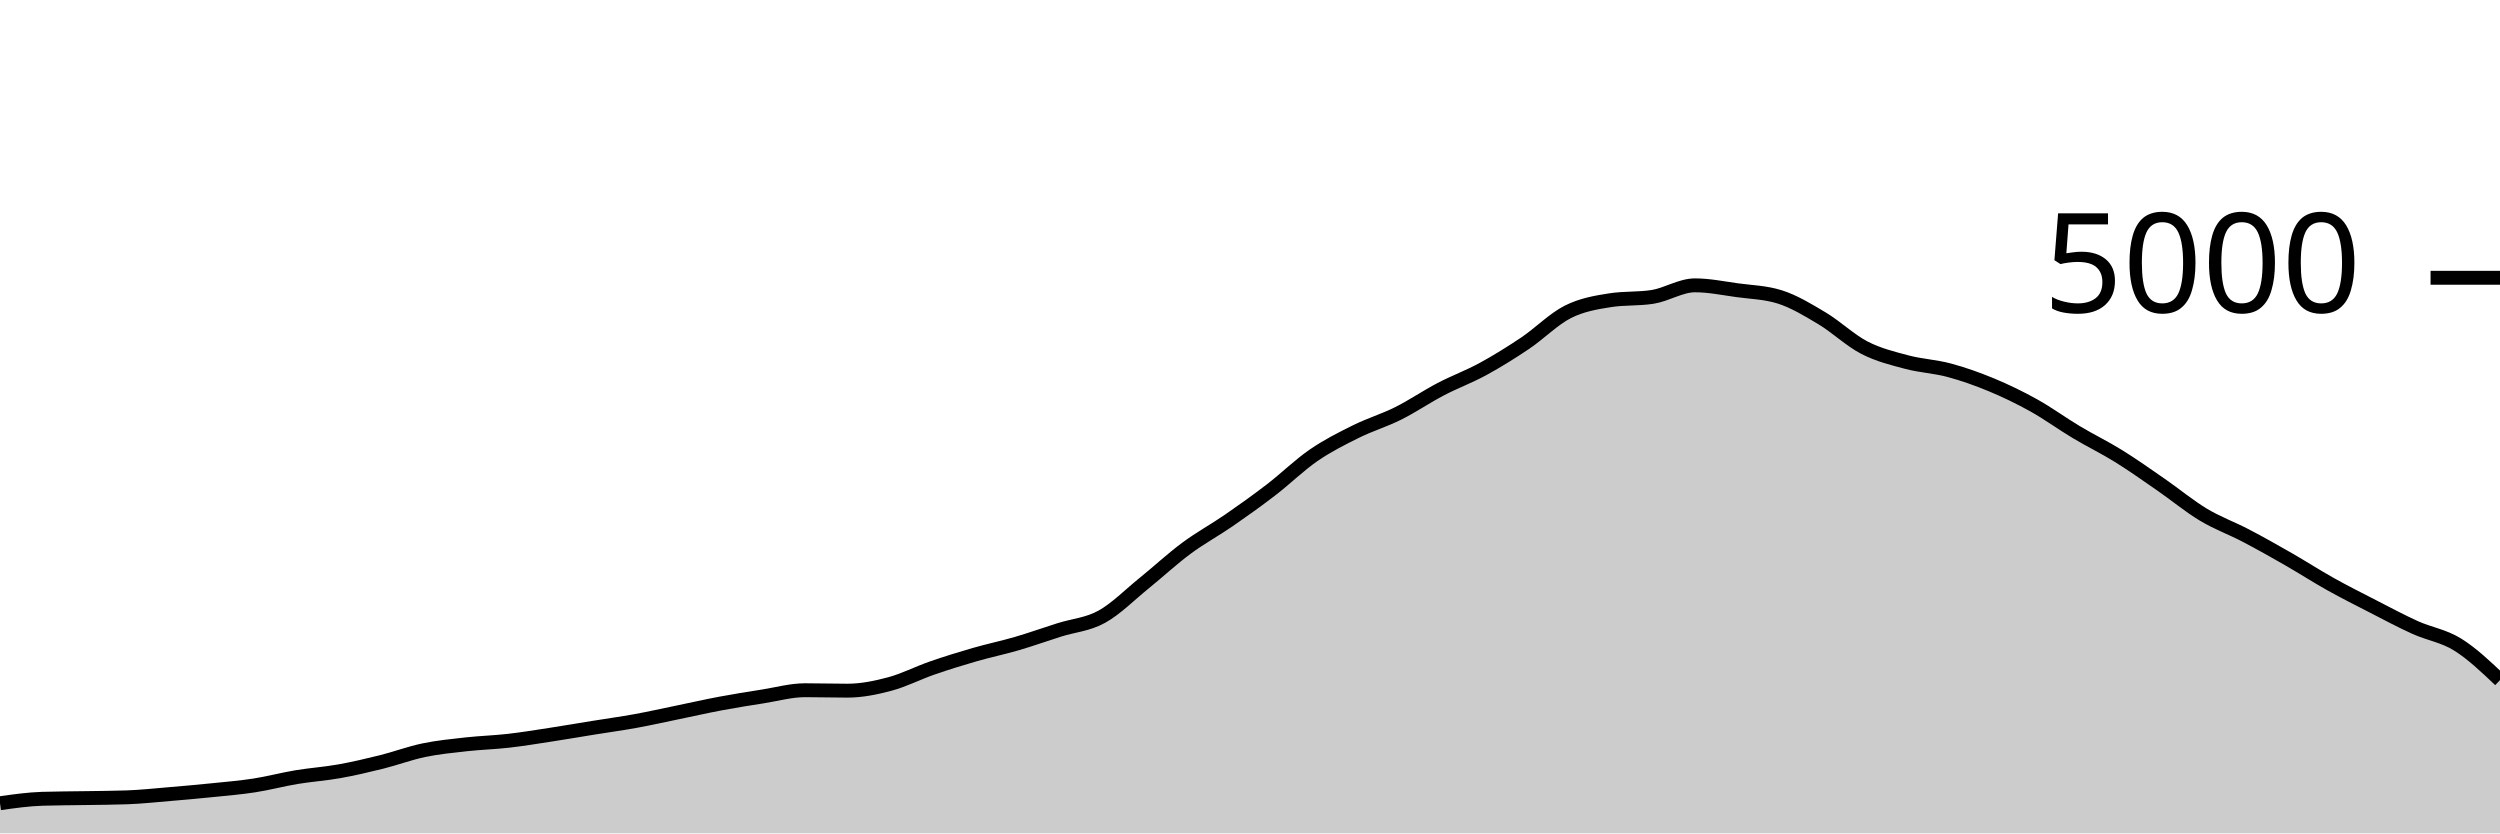
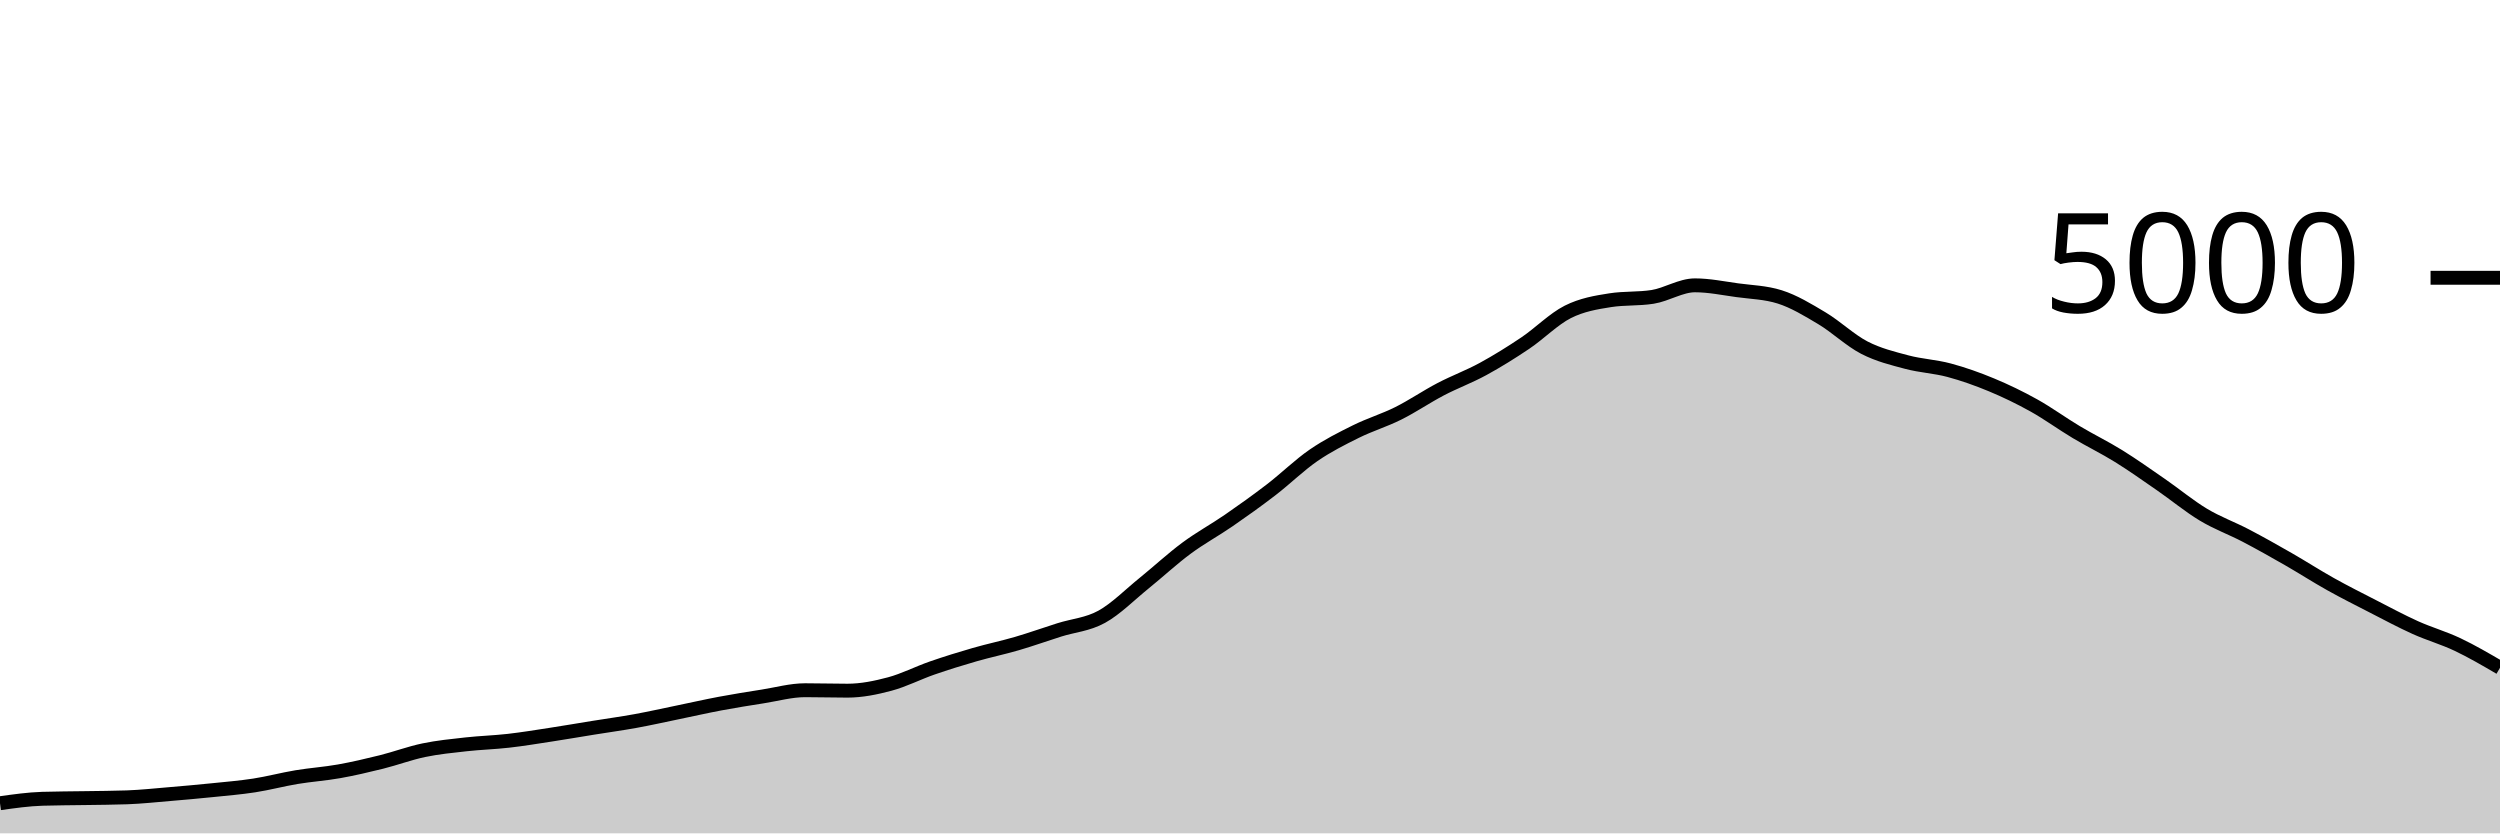
<svg xmlns="http://www.w3.org/2000/svg" viewBox="0 0 180 60">
  <g transform="translate(0,20)">
-     <path class="area" fill="rgba(0, 0, 0, 0.2)" d="M0,37.832C1.017,37.688,2.034,37.544,3.051,37.512C4.068,37.48,5.085,37.481,6.102,37.464C7.119,37.447,8.136,37.445,9.153,37.408C10.169,37.371,11.186,37.261,12.203,37.176C13.22,37.091,14.237,37,15.254,36.896C16.271,36.792,17.288,36.709,18.305,36.552C19.322,36.395,20.339,36.121,21.356,35.952C22.373,35.783,23.39,35.717,24.407,35.536C25.424,35.355,26.441,35.117,27.458,34.864C28.475,34.611,29.492,34.228,30.508,34.016C31.525,33.804,32.542,33.705,33.559,33.592C34.576,33.479,35.593,33.452,36.61,33.336C37.627,33.22,38.644,33.052,39.661,32.896C40.678,32.74,41.695,32.564,42.712,32.4C43.729,32.236,44.746,32.097,45.763,31.912C46.78,31.727,47.797,31.497,48.814,31.288C49.831,31.079,50.847,30.847,51.864,30.656C52.881,30.465,53.898,30.304,54.915,30.144C55.932,29.984,56.949,29.696,57.966,29.696C58.983,29.696,60,29.728,61.017,29.728C62.034,29.728,63.051,29.52,64.068,29.248C65.085,28.976,66.102,28.448,67.119,28.096C68.136,27.744,69.153,27.429,70.169,27.136C71.186,26.843,72.203,26.633,73.22,26.336C74.237,26.039,75.254,25.673,76.271,25.352C77.288,25.031,78.305,24.968,79.322,24.408C80.339,23.848,81.356,22.815,82.373,21.992C83.39,21.169,84.407,20.225,85.424,19.472C86.441,18.719,87.458,18.173,88.475,17.472C89.492,16.771,90.508,16.045,91.525,15.264C92.542,14.483,93.559,13.483,94.576,12.784C95.593,12.085,96.61,11.576,97.627,11.072C98.644,10.568,99.661,10.268,100.678,9.76C101.695,9.252,102.712,8.556,103.729,8.024C104.746,7.492,105.763,7.123,106.78,6.568C107.797,6.013,108.814,5.381,109.831,4.696C110.847,4.011,111.864,2.969,112.881,2.456C113.898,1.943,114.915,1.776,115.932,1.616C116.949,1.456,117.966,1.536,118.983,1.376C120,1.216,121.017,0.544,122.034,0.544C123.051,0.544,124.068,0.757,125.085,0.896C126.102,1.035,127.119,1.056,128.136,1.376C129.153,1.696,130.169,2.311,131.186,2.92C132.203,3.529,133.22,4.507,134.237,5.032C135.254,5.557,136.271,5.801,137.288,6.072C138.305,6.343,139.322,6.383,140.339,6.656C141.356,6.929,142.373,7.289,143.39,7.712C144.407,8.135,145.424,8.625,146.441,9.192C147.458,9.759,148.475,10.504,149.492,11.112C150.508,11.72,151.525,12.209,152.542,12.84C153.559,13.471,154.576,14.193,155.593,14.896C156.61,15.599,157.627,16.445,158.644,17.056C159.661,17.667,160.678,18.028,161.695,18.56C162.712,19.092,163.729,19.665,164.746,20.248C165.763,20.831,166.78,21.488,167.797,22.056C168.814,22.624,169.831,23.135,170.847,23.656C171.864,24.177,172.881,24.725,173.898,25.184C174.915,25.643,175.932,25.777,176.949,26.408C177.966,27.039,178.983,28.003,180,28.968L180,40C178.983,40,177.966,40,176.949,40C175.932,40,174.915,40,173.898,40C172.881,40,171.864,40,170.847,40C169.831,40,168.814,40,167.797,40C166.78,40,165.763,40,164.746,40C163.729,40,162.712,40,161.695,40C160.678,40,159.661,40,158.644,40C157.627,40,156.61,40,155.593,40C154.576,40,153.559,40,152.542,40C151.525,40,150.508,40,149.492,40C148.475,40,147.458,40,146.441,40C145.424,40,144.407,40,143.39,40C142.373,40,141.356,40,140.339,40C139.322,40,138.305,40,137.288,40C136.271,40,135.254,40,134.237,40C133.22,40,132.203,40,131.186,40C130.169,40,129.153,40,128.136,40C127.119,40,126.102,40,125.085,40C124.068,40,123.051,40,122.034,40C121.017,40,120,40,118.983,40C117.966,40,116.949,40,115.932,40C114.915,40,113.898,40,112.881,40C111.864,40,110.847,40,109.831,40C108.814,40,107.797,40,106.78,40C105.763,40,104.746,40,103.729,40C102.712,40,101.695,40,100.678,40C99.661,40,98.644,40,97.627,40C96.61,40,95.593,40,94.576,40C93.559,40,92.542,40,91.525,40C90.508,40,89.492,40,88.475,40C87.458,40,86.441,40,85.424,40C84.407,40,83.39,40,82.373,40C81.356,40,80.339,40,79.322,40C78.305,40,77.288,40,76.271,40C75.254,40,74.237,40,73.22,40C72.203,40,71.186,40,70.169,40C69.153,40,68.136,40,67.119,40C66.102,40,65.085,40,64.068,40C63.051,40,62.034,40,61.017,40C60,40,58.983,40,57.966,40C56.949,40,55.932,40,54.915,40C53.898,40,52.881,40,51.864,40C50.847,40,49.831,40,48.814,40C47.797,40,46.78,40,45.763,40C44.746,40,43.729,40,42.712,40C41.695,40,40.678,40,39.661,40C38.644,40,37.627,40,36.61,40C35.593,40,34.576,40,33.559,40C32.542,40,31.525,40,30.508,40C29.492,40,28.475,40,27.458,40C26.441,40,25.424,40,24.407,40C23.39,40,22.373,40,21.356,40C20.339,40,19.322,40,18.305,40C17.288,40,16.271,40,15.254,40C14.237,40,13.22,40,12.203,40C11.186,40,10.169,40,9.153,40C8.136,40,7.119,40,6.102,40C5.085,40,4.068,40,3.051,40C2.034,40,1.017,40,0,40Z" />
-     <path class="line" stroke="black" fill="none" d="M0,37.832C1.017,37.688,2.034,37.544,3.051,37.512C4.068,37.48,5.085,37.481,6.102,37.464C7.119,37.447,8.136,37.445,9.153,37.408C10.169,37.371,11.186,37.261,12.203,37.176C13.22,37.091,14.237,37,15.254,36.896C16.271,36.792,17.288,36.709,18.305,36.552C19.322,36.395,20.339,36.121,21.356,35.952C22.373,35.783,23.39,35.717,24.407,35.536C25.424,35.355,26.441,35.117,27.458,34.864C28.475,34.611,29.492,34.228,30.508,34.016C31.525,33.804,32.542,33.705,33.559,33.592C34.576,33.479,35.593,33.452,36.61,33.336C37.627,33.22,38.644,33.052,39.661,32.896C40.678,32.74,41.695,32.564,42.712,32.4C43.729,32.236,44.746,32.097,45.763,31.912C46.78,31.727,47.797,31.497,48.814,31.288C49.831,31.079,50.847,30.847,51.864,30.656C52.881,30.465,53.898,30.304,54.915,30.144C55.932,29.984,56.949,29.696,57.966,29.696C58.983,29.696,60,29.728,61.017,29.728C62.034,29.728,63.051,29.52,64.068,29.248C65.085,28.976,66.102,28.448,67.119,28.096C68.136,27.744,69.153,27.429,70.169,27.136C71.186,26.843,72.203,26.633,73.22,26.336C74.237,26.039,75.254,25.673,76.271,25.352C77.288,25.031,78.305,24.968,79.322,24.408C80.339,23.848,81.356,22.815,82.373,21.992C83.39,21.169,84.407,20.225,85.424,19.472C86.441,18.719,87.458,18.173,88.475,17.472C89.492,16.771,90.508,16.045,91.525,15.264C92.542,14.483,93.559,13.483,94.576,12.784C95.593,12.085,96.61,11.576,97.627,11.072C98.644,10.568,99.661,10.268,100.678,9.76C101.695,9.252,102.712,8.556,103.729,8.024C104.746,7.492,105.763,7.123,106.78,6.568C107.797,6.013,108.814,5.381,109.831,4.696C110.847,4.011,111.864,2.969,112.881,2.456C113.898,1.943,114.915,1.776,115.932,1.616C116.949,1.456,117.966,1.536,118.983,1.376C120,1.216,121.017,0.544,122.034,0.544C123.051,0.544,124.068,0.757,125.085,0.896C126.102,1.035,127.119,1.056,128.136,1.376C129.153,1.696,130.169,2.311,131.186,2.92C132.203,3.529,133.22,4.507,134.237,5.032C135.254,5.557,136.271,5.801,137.288,6.072C138.305,6.343,139.322,6.383,140.339,6.656C141.356,6.929,142.373,7.289,143.39,7.712C144.407,8.135,145.424,8.625,146.441,9.192C147.458,9.759,148.475,10.504,149.492,11.112C150.508,11.72,151.525,12.209,152.542,12.84C153.559,13.471,154.576,14.193,155.593,14.896C156.61,15.599,157.627,16.445,158.644,17.056C159.661,17.667,160.678,18.028,161.695,18.56C162.712,19.092,163.729,19.665,164.746,20.248C165.763,20.831,166.78,21.488,167.797,22.056C168.814,22.624,169.831,23.135,170.847,23.656C171.864,24.177,172.881,24.725,173.898,25.184C174.915,25.643,175.932,25.777,176.949,26.408C177.966,27.039,178.983,28.003,180,28.968" />
+     <path class="area" fill="rgba(0, 0, 0, 0.2)" d="M0,37.832C1.017,37.688,2.034,37.544,3.051,37.512C4.068,37.48,5.085,37.481,6.102,37.464C7.119,37.447,8.136,37.445,9.153,37.408C10.169,37.371,11.186,37.261,12.203,37.176C13.22,37.091,14.237,37,15.254,36.896C16.271,36.792,17.288,36.709,18.305,36.552C19.322,36.395,20.339,36.121,21.356,35.952C22.373,35.783,23.39,35.717,24.407,35.536C25.424,35.355,26.441,35.117,27.458,34.864C28.475,34.611,29.492,34.228,30.508,34.016C31.525,33.804,32.542,33.705,33.559,33.592C34.576,33.479,35.593,33.452,36.61,33.336C37.627,33.22,38.644,33.052,39.661,32.896C40.678,32.74,41.695,32.564,42.712,32.4C43.729,32.236,44.746,32.097,45.763,31.912C46.78,31.727,47.797,31.497,48.814,31.288C49.831,31.079,50.847,30.847,51.864,30.656C52.881,30.465,53.898,30.304,54.915,30.144C55.932,29.984,56.949,29.696,57.966,29.696C58.983,29.696,60,29.728,61.017,29.728C62.034,29.728,63.051,29.52,64.068,29.248C65.085,28.976,66.102,28.448,67.119,28.096C68.136,27.744,69.153,27.429,70.169,27.136C71.186,26.843,72.203,26.633,73.22,26.336C74.237,26.039,75.254,25.673,76.271,25.352C77.288,25.031,78.305,24.968,79.322,24.408C80.339,23.848,81.356,22.815,82.373,21.992C83.39,21.169,84.407,20.225,85.424,19.472C86.441,18.719,87.458,18.173,88.475,17.472C89.492,16.771,90.508,16.045,91.525,15.264C92.542,14.483,93.559,13.483,94.576,12.784C95.593,12.085,96.61,11.576,97.627,11.072C98.644,10.568,99.661,10.268,100.678,9.76C101.695,9.252,102.712,8.556,103.729,8.024C104.746,7.492,105.763,7.123,106.78,6.568C107.797,6.013,108.814,5.381,109.831,4.696C110.847,4.011,111.864,2.969,112.881,2.456C113.898,1.943,114.915,1.776,115.932,1.616C116.949,1.456,117.966,1.536,118.983,1.376C120,1.216,121.017,0.544,122.034,0.544C123.051,0.544,124.068,0.757,125.085,0.896C126.102,1.035,127.119,1.056,128.136,1.376C129.153,1.696,130.169,2.311,131.186,2.92C132.203,3.529,133.22,4.507,134.237,5.032C135.254,5.557,136.271,5.801,137.288,6.072C138.305,6.343,139.322,6.383,140.339,6.656C141.356,6.929,142.373,7.289,143.39,7.712C144.407,8.135,145.424,8.625,146.441,9.192C147.458,9.759,148.475,10.504,149.492,11.112C150.508,11.72,151.525,12.209,152.542,12.84C153.559,13.471,154.576,14.193,155.593,14.896C156.61,15.599,157.627,16.445,158.644,17.056C159.661,17.667,160.678,18.028,161.695,18.56C162.712,19.092,163.729,19.665,164.746,20.248C165.763,20.831,166.78,21.488,167.797,22.056C168.814,22.624,169.831,23.135,170.847,23.656C171.864,24.177,172.881,24.725,173.898,25.184C174.915,25.643,175.932,25.925,176.949,26.408C177.966,26.891,178.983,27.485,180,28.08L180,40C178.983,40,177.966,40,176.949,40C175.932,40,174.915,40,173.898,40C172.881,40,171.864,40,170.847,40C169.831,40,168.814,40,167.797,40C166.78,40,165.763,40,164.746,40C163.729,40,162.712,40,161.695,40C160.678,40,159.661,40,158.644,40C157.627,40,156.61,40,155.593,40C154.576,40,153.559,40,152.542,40C151.525,40,150.508,40,149.492,40C148.475,40,147.458,40,146.441,40C145.424,40,144.407,40,143.39,40C142.373,40,141.356,40,140.339,40C139.322,40,138.305,40,137.288,40C136.271,40,135.254,40,134.237,40C133.22,40,132.203,40,131.186,40C130.169,40,129.153,40,128.136,40C127.119,40,126.102,40,125.085,40C124.068,40,123.051,40,122.034,40C121.017,40,120,40,118.983,40C117.966,40,116.949,40,115.932,40C114.915,40,113.898,40,112.881,40C111.864,40,110.847,40,109.831,40C108.814,40,107.797,40,106.78,40C105.763,40,104.746,40,103.729,40C102.712,40,101.695,40,100.678,40C99.661,40,98.644,40,97.627,40C96.61,40,95.593,40,94.576,40C93.559,40,92.542,40,91.525,40C90.508,40,89.492,40,88.475,40C87.458,40,86.441,40,85.424,40C84.407,40,83.39,40,82.373,40C81.356,40,80.339,40,79.322,40C78.305,40,77.288,40,76.271,40C75.254,40,74.237,40,73.22,40C72.203,40,71.186,40,70.169,40C69.153,40,68.136,40,67.119,40C66.102,40,65.085,40,64.068,40C63.051,40,62.034,40,61.017,40C60,40,58.983,40,57.966,40C56.949,40,55.932,40,54.915,40C53.898,40,52.881,40,51.864,40C50.847,40,49.831,40,48.814,40C47.797,40,46.78,40,45.763,40C44.746,40,43.729,40,42.712,40C41.695,40,40.678,40,39.661,40C38.644,40,37.627,40,36.61,40C35.593,40,34.576,40,33.559,40C32.542,40,31.525,40,30.508,40C29.492,40,28.475,40,27.458,40C26.441,40,25.424,40,24.407,40C23.39,40,22.373,40,21.356,40C20.339,40,19.322,40,18.305,40C17.288,40,16.271,40,15.254,40C14.237,40,13.22,40,12.203,40C11.186,40,10.169,40,9.153,40C8.136,40,7.119,40,6.102,40C5.085,40,4.068,40,3.051,40C2.034,40,1.017,40,0,40Z" />
+     <path class="line" stroke="black" fill="none" d="M0,37.832C1.017,37.688,2.034,37.544,3.051,37.512C4.068,37.48,5.085,37.481,6.102,37.464C7.119,37.447,8.136,37.445,9.153,37.408C10.169,37.371,11.186,37.261,12.203,37.176C13.22,37.091,14.237,37,15.254,36.896C16.271,36.792,17.288,36.709,18.305,36.552C19.322,36.395,20.339,36.121,21.356,35.952C22.373,35.783,23.39,35.717,24.407,35.536C25.424,35.355,26.441,35.117,27.458,34.864C28.475,34.611,29.492,34.228,30.508,34.016C31.525,33.804,32.542,33.705,33.559,33.592C34.576,33.479,35.593,33.452,36.61,33.336C37.627,33.22,38.644,33.052,39.661,32.896C40.678,32.74,41.695,32.564,42.712,32.4C43.729,32.236,44.746,32.097,45.763,31.912C46.78,31.727,47.797,31.497,48.814,31.288C49.831,31.079,50.847,30.847,51.864,30.656C52.881,30.465,53.898,30.304,54.915,30.144C55.932,29.984,56.949,29.696,57.966,29.696C58.983,29.696,60,29.728,61.017,29.728C62.034,29.728,63.051,29.52,64.068,29.248C65.085,28.976,66.102,28.448,67.119,28.096C68.136,27.744,69.153,27.429,70.169,27.136C71.186,26.843,72.203,26.633,73.22,26.336C74.237,26.039,75.254,25.673,76.271,25.352C77.288,25.031,78.305,24.968,79.322,24.408C80.339,23.848,81.356,22.815,82.373,21.992C83.39,21.169,84.407,20.225,85.424,19.472C86.441,18.719,87.458,18.173,88.475,17.472C89.492,16.771,90.508,16.045,91.525,15.264C92.542,14.483,93.559,13.483,94.576,12.784C95.593,12.085,96.61,11.576,97.627,11.072C98.644,10.568,99.661,10.268,100.678,9.76C101.695,9.252,102.712,8.556,103.729,8.024C104.746,7.492,105.763,7.123,106.78,6.568C107.797,6.013,108.814,5.381,109.831,4.696C110.847,4.011,111.864,2.969,112.881,2.456C113.898,1.943,114.915,1.776,115.932,1.616C116.949,1.456,117.966,1.536,118.983,1.376C120,1.216,121.017,0.544,122.034,0.544C123.051,0.544,124.068,0.757,125.085,0.896C126.102,1.035,127.119,1.056,128.136,1.376C129.153,1.696,130.169,2.311,131.186,2.92C132.203,3.529,133.22,4.507,134.237,5.032C135.254,5.557,136.271,5.801,137.288,6.072C138.305,6.343,139.322,6.383,140.339,6.656C141.356,6.929,142.373,7.289,143.39,7.712C144.407,8.135,145.424,8.625,146.441,9.192C147.458,9.759,148.475,10.504,149.492,11.112C150.508,11.72,151.525,12.209,152.542,12.84C153.559,13.471,154.576,14.193,155.593,14.896C156.61,15.599,157.627,16.445,158.644,17.056C159.661,17.667,160.678,18.028,161.695,18.56C162.712,19.092,163.729,19.665,164.746,20.248C165.763,20.831,166.78,21.488,167.797,22.056C168.814,22.624,169.831,23.135,170.847,23.656C171.864,24.177,172.881,24.725,173.898,25.184C174.915,25.643,175.932,25.925,176.949,26.408C177.966,26.891,178.983,27.485,180,28.08" />
    <path class="axis-ceiling" stroke-width="1" stroke="black" fill="none" d="M175,0L180,0" />
    <text class="axis-ceiling-label" font-family="sans-serif" text-anchor="end" font-size="10px" x="170" y="2.5">5000</text>
  </g>
</svg>
